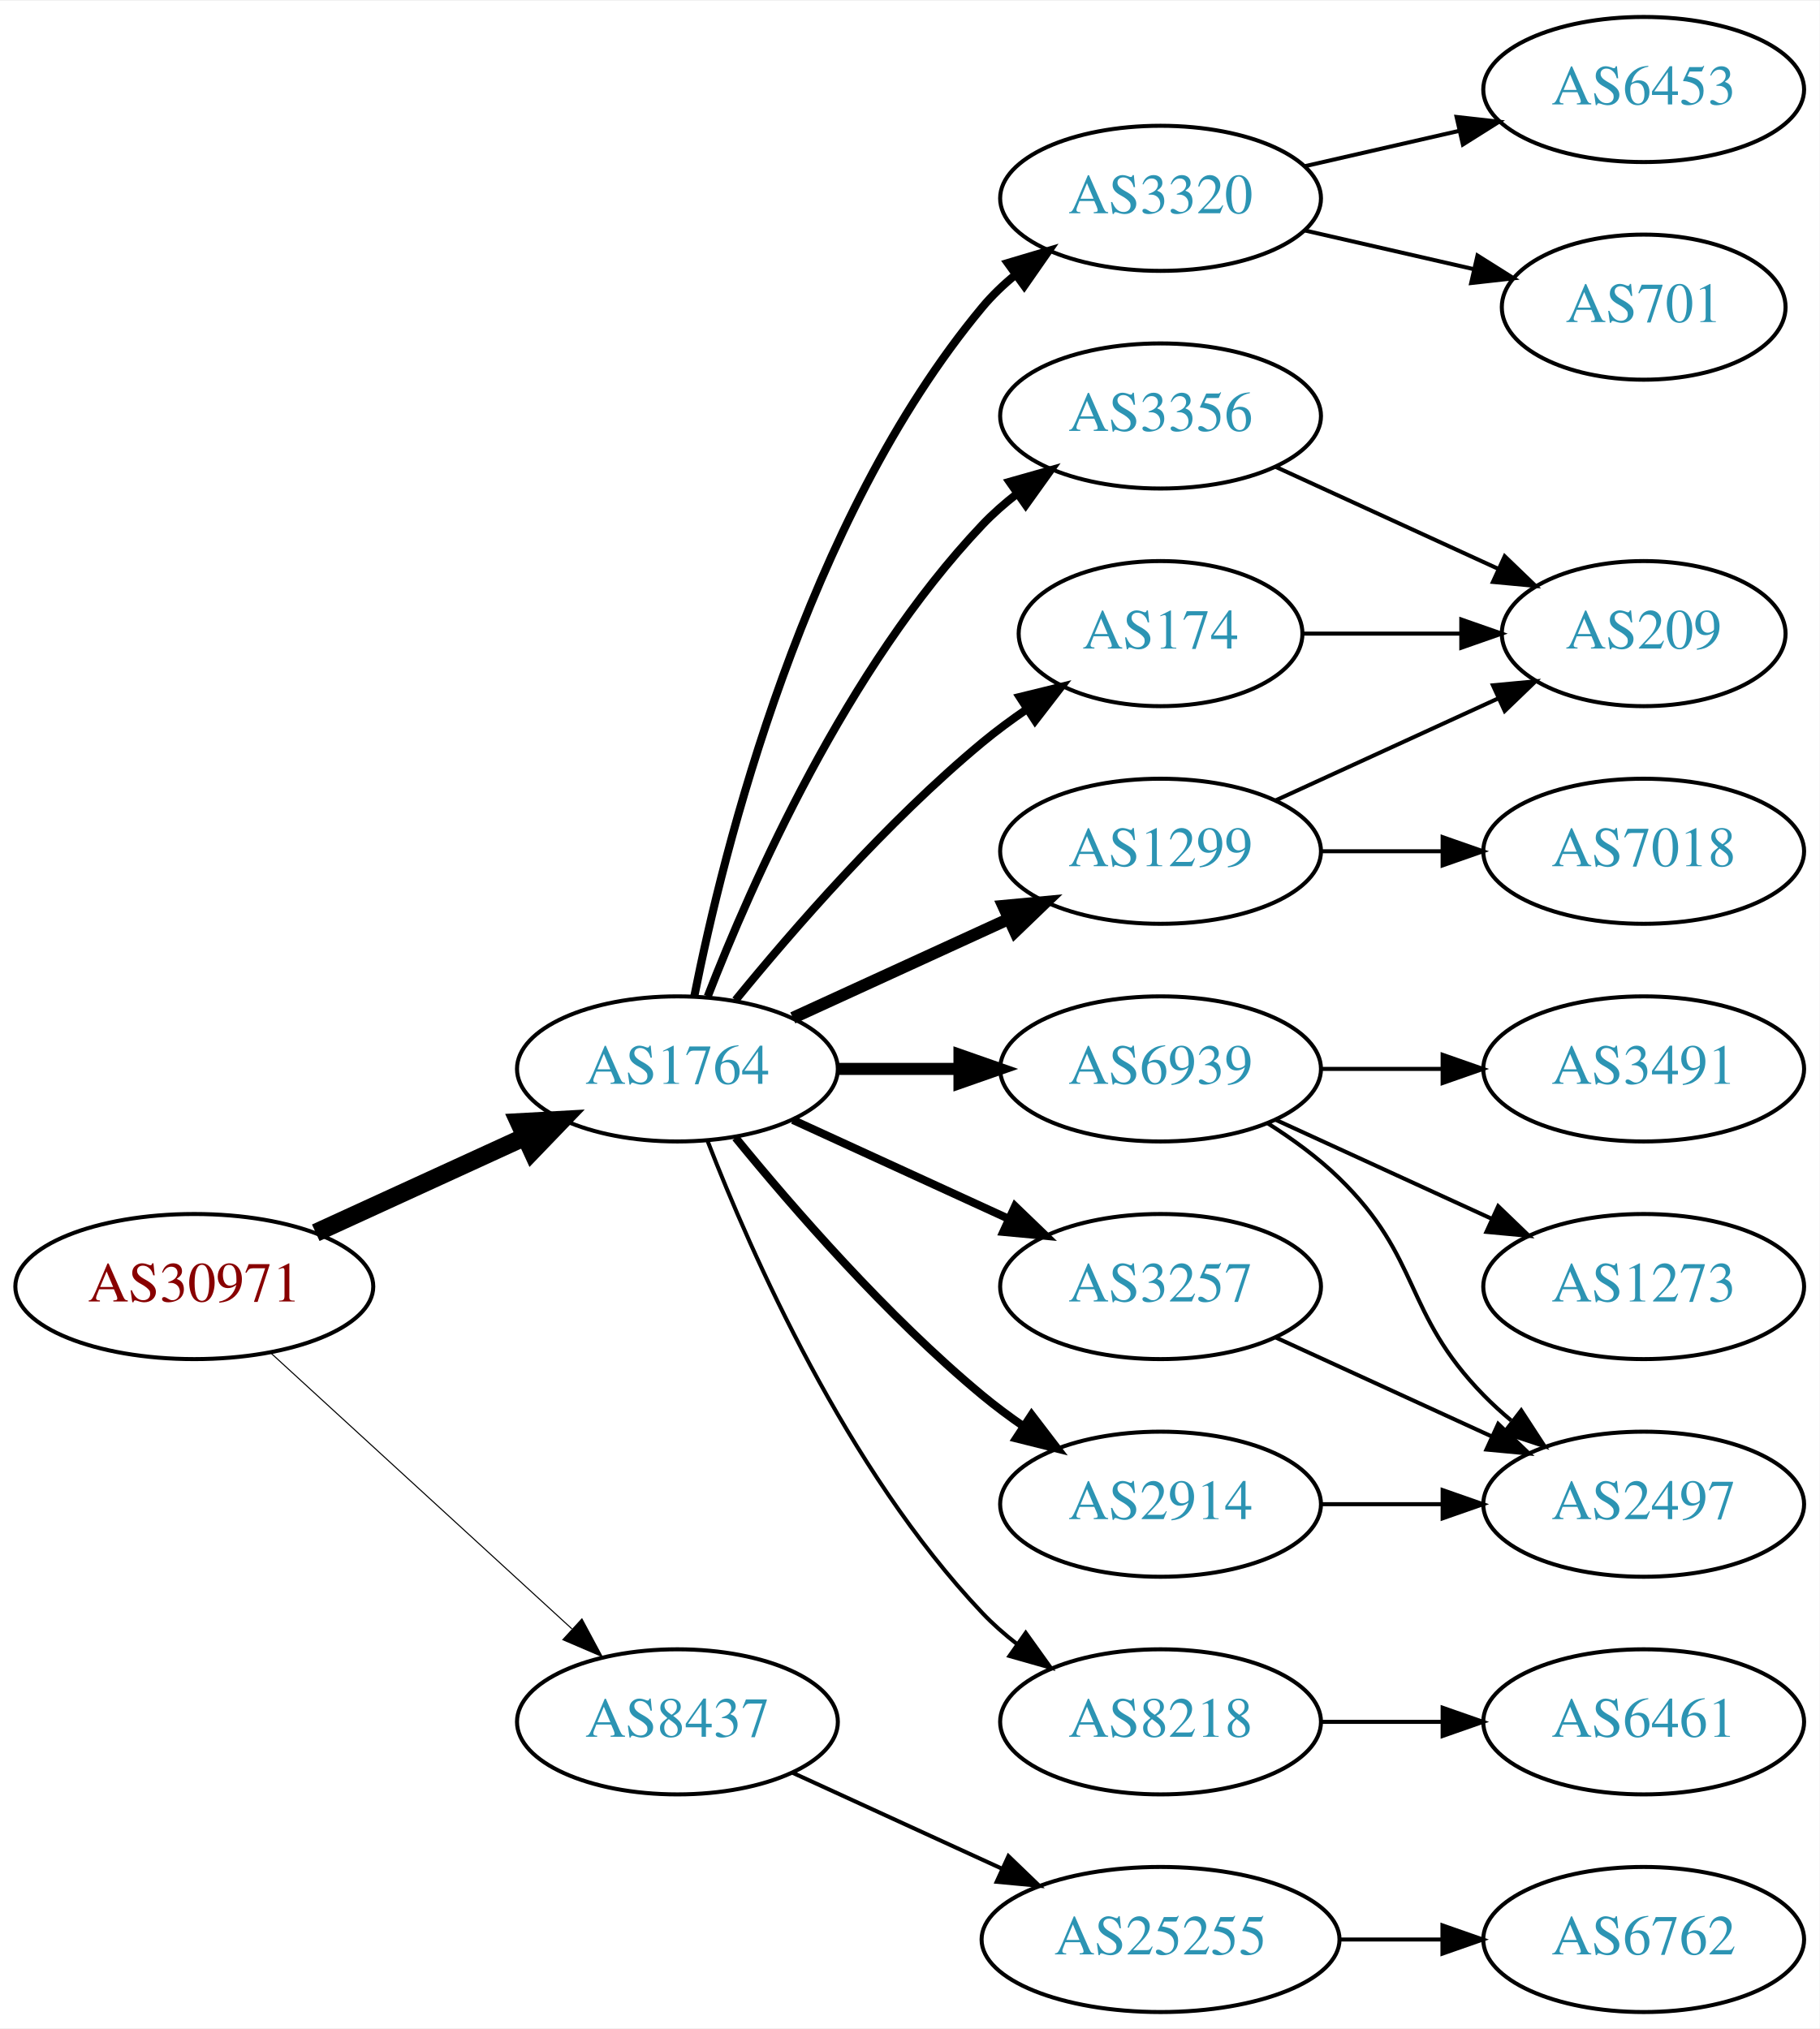
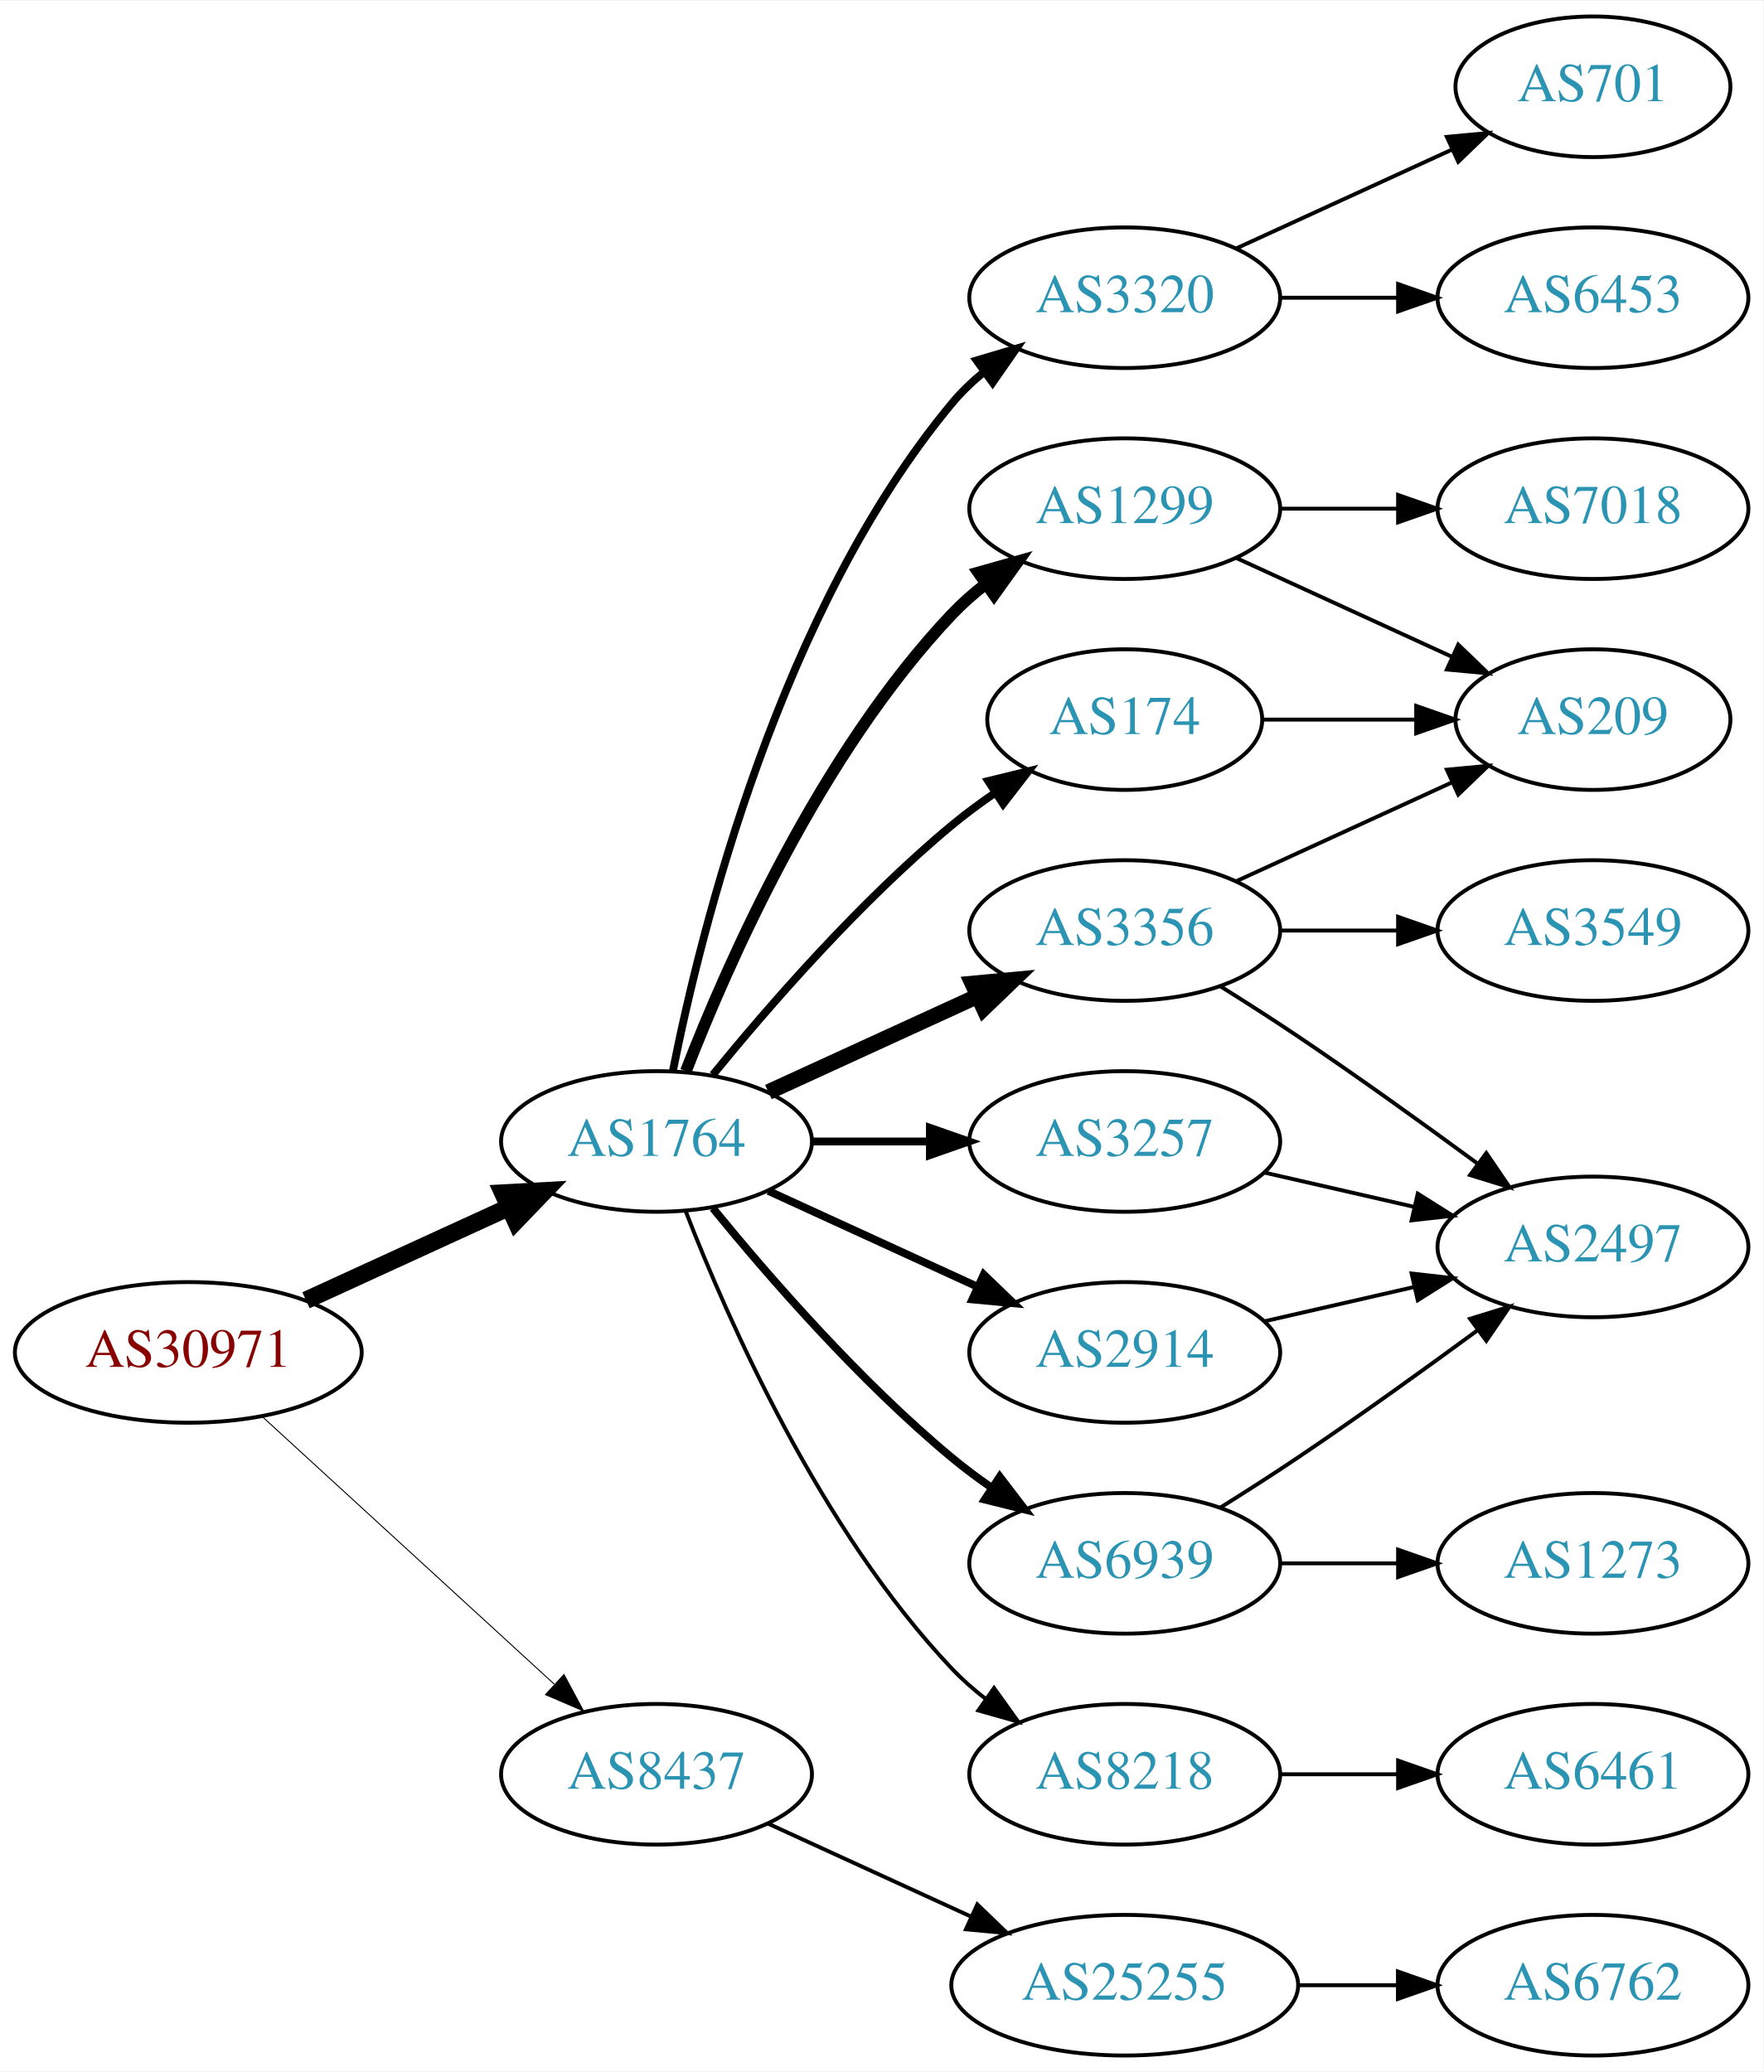
- <svg xmlns="http://www.w3.org/2000/svg" xmlns:xlink="http://www.w3.org/1999/xlink" width="451pt" height="503pt" viewBox="0.00 0.00 451.37 503.00">
-   <g id="graph0" class="graph" transform="scale(1 1) rotate(0) translate(4 499)">
-     <polygon fill="white" stroke="none" points="-4,4 -4,-499 447.37,-499 447.37,4 -4,4" />
+ <svg xmlns="http://www.w3.org/2000/svg" xmlns:xlink="http://www.w3.org/1999/xlink" width="451pt" height="530pt" viewBox="0.00 0.00 451.37 530.00">
+   <g id="graph0" class="graph" transform="scale(1 1) rotate(0) translate(4 526)">
+     <polygon fill="white" stroke="none" points="-4,4 -4,-526 447.37,-526 447.37,4 -4,4" />
    <g id="node1" class="node">
      <g id="a_node1">
        <a xlink:href="/asn/30971" xlink:title="AS30971 ~ Jakob-Haringer-Strasse 8 [AT]">
          <ellipse fill="#ffffff" stroke="black" cx="44.196" cy="-180" rx="44.393" ry="18" />
          <text text-anchor="middle" x="44.196" y="-176.3" font-family="Times,serif" font-size="14.00" fill="#880000">AS30971</text>
        </a>
      </g>
    </g>
    <g id="node2" class="node">
      <g id="a_node2">
        <a xlink:href="/asn/1764" xlink:title="AS1764 ~ NEXTLAYER-AS [AT]">
          <ellipse fill="#ffffff" stroke="black" cx="164.039" cy="-234" rx="39.794" ry="18" />
          <text text-anchor="middle" x="164.039" y="-230.3" font-family="Times,serif" font-size="14.00" fill="#2c94b3">AS1764</text>
        </a>
      </g>
    </g>
    <g id="edge1" class="edge">
      <path fill="none" stroke="black" stroke-width="4.5" d="M74.326,-193.348C89.937,-200.502 109.335,-209.391 126.007,-217.03" />
      <polygon fill="black" stroke="black" stroke-width="4.5" points="124.727,-220.775 135.459,-221.362 128.008,-213.616 124.727,-220.775" />
    </g>
    <g id="node3" class="node">
      <g id="a_node3">
        <a xlink:href="/asn/8437" xlink:title="AS8437 ~ Hutchison Drei Austria GmbH [AT]">
          <ellipse fill="#ffffff" stroke="black" cx="164.039" cy="-72" rx="39.794" ry="18" />
          <text text-anchor="middle" x="164.039" y="-68.3" font-family="Times,serif" font-size="14.00" fill="#2c94b3">AS8437</text>
        </a>
      </g>
    </g>
    <g id="edge2" class="edge">
-       <path fill="none" stroke="black" stroke-width="0.265" d="M63.094,-163.597C83.022,-145.333 115.38,-115.678 137.857,-95.079" />
-       <polygon fill="black" stroke="black" stroke-width="0.265" points="140.351,-97.54 145.359,-88.203 135.622,-92.38 140.351,-97.54" />
+       <path fill="none" stroke="black" stroke-width="0.25" d="M63.094,-163.597C83.022,-145.333 115.38,-115.678 137.857,-95.079" />
+       <polygon fill="black" stroke="black" stroke-width="0.25" points="140.351,-97.54 145.359,-88.203 135.622,-92.38 140.351,-97.54" />
    </g>
    <g id="node4" class="node">
      <g id="a_node4">
        <a xlink:href="/asn/174" xlink:title="AS174 ~ Cogent Communications [US]">
          <ellipse fill="#ffffff" stroke="black" cx="283.881" cy="-342" rx="35.194" ry="18" />
          <text text-anchor="middle" x="283.881" y="-338.3" font-family="Times,serif" font-size="14.00" fill="#2c94b3">AS174</text>
        </a>
      </g>
    </g>
    <g id="edge3" class="edge">
      <path fill="none" stroke="black" stroke-width="2" d="M178.458,-251.065C192.572,-268.375 215.987,-295.345 239.685,-315 243.148,-317.872 246.941,-320.669 250.795,-323.308" />
      <polygon fill="black" stroke="black" stroke-width="2" points="248.938,-326.275 259.228,-328.797 252.757,-320.408 248.938,-326.275" />
    </g>
    <g id="node5" class="node">
      <g id="a_node5">
-         <a xlink:href="/asn/6939" xlink:title="AS6939 ~ Hurricane Electric LLC [US]">
-           <ellipse fill="#ffffff" stroke="black" cx="283.881" cy="-234" rx="39.794" ry="18" />
-           <text text-anchor="middle" x="283.881" y="-230.3" font-family="Times,serif" font-size="14.00" fill="#2c94b3">AS6939</text>
-         </a>
-       </g>
-     </g>
-     <g id="edge4" class="edge">
-       <path fill="none" stroke="black" stroke-width="3" d="M203.951,-234C213.505,-234 223.854,-234 233.817,-234" />
-       <polygon fill="black" stroke="black" stroke-width="3" points="234.009,-237.5 244.009,-234 234.009,-230.5 234.009,-237.5" />
-     </g>
-     <g id="node6" class="node">
-       <g id="a_node6">
-         <a xlink:href="/asn/3257" xlink:title="AS3257 ~ GTT [DE]">
-           <ellipse fill="#ffffff" stroke="black" cx="283.881" cy="-180" rx="39.794" ry="18" />
-           <text text-anchor="middle" x="283.881" y="-176.3" font-family="Times,serif" font-size="14.00" fill="#2c94b3">AS3257</text>
-         </a>
-       </g>
-     </g>
-     <g id="edge5" class="edge">
-       <path fill="none" stroke="black" stroke-width="2" d="M192.667,-221.339C208.624,-214.027 228.895,-204.739 246.178,-196.819" />
-       <polygon fill="black" stroke="black" stroke-width="2" points="247.793,-199.929 255.425,-192.581 244.876,-193.565 247.793,-199.929" />
-     </g>
-     <g id="node7" class="node">
-       <g id="a_node7">
-         <a xlink:href="/asn/1299" xlink:title="AS1299 ~ Telia Carrier [EU]">
-           <ellipse fill="#ffffff" stroke="black" cx="283.881" cy="-288" rx="39.794" ry="18" />
-           <text text-anchor="middle" x="283.881" y="-284.3" font-family="Times,serif" font-size="14.00" fill="#2c94b3">AS1299</text>
-         </a>
-       </g>
-     </g>
-     <g id="edge6" class="edge">
-       <path fill="none" stroke="black" stroke-width="3" d="M192.667,-246.661C208.624,-253.973 228.895,-263.261 246.178,-271.181" />
-       <polygon fill="black" stroke="black" stroke-width="3" points="244.876,-274.435 255.425,-275.419 247.793,-268.071 244.876,-274.435" />
-     </g>
-     <g id="node8" class="node">
-       <g id="a_node8">
-         <a xlink:href="/asn/2914" xlink:title="AS2914 ~ NTT America, Inc. [US]">
-           <ellipse fill="#ffffff" stroke="black" cx="283.881" cy="-126" rx="39.794" ry="18" />
-           <text text-anchor="middle" x="283.881" y="-122.3" font-family="Times,serif" font-size="14.00" fill="#2c94b3">AS2914</text>
-         </a>
-       </g>
-     </g>
-     <g id="edge7" class="edge">
-       <path fill="none" stroke="black" stroke-width="2" d="M178.458,-216.935C192.572,-199.625 215.987,-172.655 239.685,-153 242.901,-150.332 246.402,-147.73 249.972,-145.259" />
-       <polygon fill="black" stroke="black" stroke-width="2" points="251.896,-148.183 258.329,-139.764 248.05,-142.334 251.896,-148.183" />
-     </g>
-     <g id="node9" class="node">
-       <g id="a_node9">
-         <a xlink:href="/asn/3356" xlink:title="AS3356 ~ Level 3 Parent, LLC [US]">
-           <ellipse fill="#ffffff" stroke="black" cx="283.881" cy="-396" rx="39.794" ry="18" />
-           <text text-anchor="middle" x="283.881" y="-392.3" font-family="Times,serif" font-size="14.00" fill="#2c94b3">AS3356</text>
-         </a>
-       </g>
-     </g>
-     <g id="edge8" class="edge">
-       <path fill="none" stroke="black" stroke-width="2" d="M171.562,-251.994C182.312,-279.728 205.969,-333.429 239.685,-369 242.271,-371.728 245.188,-374.294 248.257,-376.677" />
-       <polygon fill="black" stroke="black" stroke-width="2" points="246.411,-379.658 256.605,-382.543 250.435,-373.93 246.411,-379.658" />
-     </g>
-     <g id="node10" class="node">
-       <g id="a_node10">
        <a xlink:href="/asn/8218" xlink:title="AS8218 ~ legacy Neotelecoms [FR]">
          <ellipse fill="#ffffff" stroke="black" cx="283.881" cy="-72" rx="39.794" ry="18" />
          <text text-anchor="middle" x="283.881" y="-68.3" font-family="Times,serif" font-size="14.00" fill="#2c94b3">AS8218</text>
        </a>
      </g>
    </g>
-     <g id="edge9" class="edge">
+     <g id="edge4" class="edge">
      <path fill="none" stroke="black" d="M171.562,-216.006C182.312,-188.272 205.969,-134.571 239.685,-99 242.271,-96.272 245.188,-93.706 248.257,-91.323" />
      <polygon fill="black" stroke="black" points="250.435,-94.07 256.605,-85.457 246.411,-88.342 250.435,-94.07" />
    </g>
-     <g id="node11" class="node">
-       <g id="a_node11">
+     <g id="node6" class="node">
+       <g id="a_node6">
+         <a xlink:href="/asn/1299" xlink:title="AS1299 ~ Telia Carrier [EU]">
+           <ellipse fill="#ffffff" stroke="black" cx="283.881" cy="-396" rx="39.794" ry="18" />
+           <text text-anchor="middle" x="283.881" y="-392.3" font-family="Times,serif" font-size="14.00" fill="#2c94b3">AS1299</text>
+         </a>
+       </g>
+     </g>
+     <g id="edge5" class="edge">
+       <path fill="none" stroke="black" stroke-width="3" d="M171.562,-251.994C182.312,-279.728 205.969,-333.429 239.685,-369 242.271,-371.728 245.188,-374.294 248.257,-376.677" />
+       <polygon fill="black" stroke="black" stroke-width="3" points="246.411,-379.658 256.605,-382.543 250.435,-373.93 246.411,-379.658" />
+     </g>
+     <g id="node7" class="node">
+       <g id="a_node7">
+         <a xlink:href="/asn/6939" xlink:title="AS6939 ~ Hurricane Electric LLC [US]">
+           <ellipse fill="#ffffff" stroke="black" cx="283.881" cy="-126" rx="39.794" ry="18" />
+           <text text-anchor="middle" x="283.881" y="-122.3" font-family="Times,serif" font-size="14.00" fill="#2c94b3">AS6939</text>
+         </a>
+       </g>
+     </g>
+     <g id="edge6" class="edge">
+       <path fill="none" stroke="black" stroke-width="2" d="M178.458,-216.935C192.572,-199.625 215.987,-172.655 239.685,-153 242.901,-150.332 246.402,-147.73 249.972,-145.259" />
+       <polygon fill="black" stroke="black" stroke-width="2" points="251.896,-148.183 258.329,-139.764 248.05,-142.334 251.896,-148.183" />
+     </g>
+     <g id="node8" class="node">
+       <g id="a_node8">
+         <a xlink:href="/asn/3257" xlink:title="AS3257 ~ GTT [DE]">
+           <ellipse fill="#ffffff" stroke="black" cx="283.881" cy="-234" rx="39.794" ry="18" />
+           <text text-anchor="middle" x="283.881" y="-230.3" font-family="Times,serif" font-size="14.00" fill="#2c94b3">AS3257</text>
+         </a>
+       </g>
+     </g>
+     <g id="edge7" class="edge">
+       <path fill="none" stroke="black" stroke-width="2" d="M203.951,-234C213.505,-234 223.854,-234 233.817,-234" />
+       <polygon fill="black" stroke="black" stroke-width="2" points="234.009,-237.5 244.009,-234 234.009,-230.5 234.009,-237.5" />
+     </g>
+     <g id="node9" class="node">
+       <g id="a_node9">
        <a xlink:href="/asn/3320" xlink:title="AS3320 ~ DTAG [DE]">
          <ellipse fill="#ffffff" stroke="black" cx="283.881" cy="-450" rx="39.794" ry="18" />
          <text text-anchor="middle" x="283.881" y="-446.3" font-family="Times,serif" font-size="14.00" fill="#2c94b3">AS3320</text>
        </a>
      </g>
    </g>
-     <g id="edge10" class="edge">
+     <g id="edge8" class="edge">
      <path fill="none" stroke="black" stroke-width="2" d="M168.237,-252.073C175.401,-288.141 195.675,-370.125 239.685,-423 242.09,-425.889 244.886,-428.563 247.879,-431.013" />
      <polygon fill="black" stroke="black" stroke-width="2" points="245.967,-433.95 256.122,-436.973 250.069,-428.277 245.967,-433.95" />
+     </g>
+     <g id="node10" class="node">
+       <g id="a_node10">
+         <a xlink:href="/asn/2914" xlink:title="AS2914 ~ NTT America, Inc. [US]">
+           <ellipse fill="#ffffff" stroke="black" cx="283.881" cy="-180" rx="39.794" ry="18" />
+           <text text-anchor="middle" x="283.881" y="-176.3" font-family="Times,serif" font-size="14.00" fill="#2c94b3">AS2914</text>
+         </a>
+       </g>
+     </g>
+     <g id="edge9" class="edge">
+       <path fill="none" stroke="black" stroke-width="2" d="M192.667,-221.339C208.624,-214.027 228.895,-204.739 246.178,-196.819" />
+       <polygon fill="black" stroke="black" stroke-width="2" points="247.793,-199.929 255.425,-192.581 244.876,-193.565 247.793,-199.929" />
+     </g>
+     <g id="node11" class="node">
+       <g id="a_node11">
+         <a xlink:href="/asn/3356" xlink:title="AS3356 ~ Level 3 Parent, LLC [US]">
+           <ellipse fill="#ffffff" stroke="black" cx="283.881" cy="-288" rx="39.794" ry="18" />
+           <text text-anchor="middle" x="283.881" y="-284.3" font-family="Times,serif" font-size="14.00" fill="#2c94b3">AS3356</text>
+         </a>
+       </g>
+     </g>
+     <g id="edge10" class="edge">
+       <path fill="none" stroke="black" stroke-width="4" d="M192.667,-246.661C208.624,-253.973 228.895,-263.261 246.178,-271.181" />
+       <polygon fill="black" stroke="black" stroke-width="4" points="244.876,-274.435 255.425,-275.419 247.793,-268.071 244.876,-274.435" />
    </g>
    <g id="node20" class="node">
      <g id="a_node20">
        <a xlink:href="/asn/25255" xlink:title="AS25255 ~ ==&gt; TELE2 AUSTRIA &lt;== [AT]">
          <ellipse fill="#ffffff" stroke="black" cx="283.881" cy="-18" rx="44.393" ry="18" />
          <text text-anchor="middle" x="283.881" y="-14.3" font-family="Times,serif" font-size="14.00" fill="#2c94b3">AS25255</text>
        </a>
      </g>
    </g>
-     <g id="edge23" class="edge">
+     <g id="edge24" class="edge">
      <path fill="none" stroke="black" d="M192.667,-59.339C208.165,-52.238 227.732,-43.272 244.678,-35.506" />
      <polygon fill="black" stroke="black" points="246.148,-38.682 253.781,-31.335 243.232,-32.319 246.148,-38.682" />
    </g>
-     <g id="node15" class="node">
-       <g id="a_node15">
+     <g id="node17" class="node">
+       <g id="a_node17">
        <a xlink:href="/asn/209" xlink:title="AS209 ~ CenturyLink Communications, LLC [US]">
          <ellipse fill="#ffffff" stroke="black" cx="403.724" cy="-342" rx="35.194" ry="18" />
          <text text-anchor="middle" x="403.724" y="-338.3" font-family="Times,serif" font-size="14.00" fill="#2c94b3">AS209</text>
        </a>
      </g>
    </g>
-     <g id="edge14" class="edge">
+     <g id="edge23" class="edge">
      <path fill="none" stroke="black" d="M319.283,-342C331.505,-342 345.44,-342 358.375,-342" />
      <polygon fill="black" stroke="black" points="358.483,-345.5 368.483,-342 358.483,-338.5 358.483,-345.5" />
    </g>
    <g id="node12" class="node">
      <g id="a_node12">
-         <a xlink:href="/asn/1273" xlink:title="AS1273 ~ Vodafone Group PLC [EU]">
-           <ellipse fill="#ffffff" stroke="black" cx="403.724" cy="-180" rx="39.794" ry="18" />
-           <text text-anchor="middle" x="403.724" y="-176.3" font-family="Times,serif" font-size="14.00" fill="#2c94b3">AS1273</text>
+         <a xlink:href="/asn/6461" xlink:title="AS6461 ~ Zayo Bandwidth [US]">
+           <ellipse fill="#ffffff" stroke="black" cx="403.724" cy="-72" rx="39.794" ry="18" />
+           <text text-anchor="middle" x="403.724" y="-68.3" font-family="Times,serif" font-size="14.00" fill="#2c94b3">AS6461</text>
        </a>
      </g>
    </g>
    <g id="edge11" class="edge">
-       <path fill="none" stroke="black" d="M312.51,-221.339C328.467,-214.027 348.738,-204.739 366.02,-196.819" />
-       <polygon fill="black" stroke="black" points="367.635,-199.929 375.268,-192.581 364.719,-193.565 367.635,-199.929" />
+       <path fill="none" stroke="black" d="M323.794,-72C333.347,-72 343.697,-72 353.659,-72" />
+       <polygon fill="black" stroke="black" points="353.852,-75.5 363.852,-72 353.852,-68.5 353.852,-75.5" />
+     </g>
+     <g id="edge16" class="edge">
+       <path fill="none" stroke="black" d="M312.51,-383.339C328.926,-375.817 349.908,-366.202 367.505,-358.139" />
+       <polygon fill="black" stroke="black" points="369.249,-361.189 376.882,-353.842 366.333,-354.826 369.249,-361.189" />
+     </g>
+     <g id="node18" class="node">
+       <g id="a_node18">
+         <a xlink:href="/asn/7018" xlink:title="AS7018 ~ AT&amp;T Services, Inc. [US]">
+           <ellipse fill="#ffffff" stroke="black" cx="403.724" cy="-396" rx="39.794" ry="18" />
+           <text text-anchor="middle" x="403.724" y="-392.3" font-family="Times,serif" font-size="14.00" fill="#2c94b3">AS7018</text>
+         </a>
+       </g>
+     </g>
+     <g id="edge17" class="edge">
+       <path fill="none" stroke="black" d="M323.794,-396C333.347,-396 343.697,-396 353.659,-396" />
+       <polygon fill="black" stroke="black" points="353.852,-399.5 363.852,-396 353.852,-392.5 353.852,-399.5" />
    </g>
    <g id="node13" class="node">
      <g id="a_node13">
        <a xlink:href="/asn/2497" xlink:title="AS2497 ~ Internet Initiative Japan Inc. [JP]">
-           <ellipse fill="#ffffff" stroke="black" cx="403.724" cy="-126" rx="39.794" ry="18" />
-           <text text-anchor="middle" x="403.724" y="-122.3" font-family="Times,serif" font-size="14.00" fill="#2c94b3">AS2497</text>
+           <ellipse fill="#ffffff" stroke="black" cx="403.724" cy="-207" rx="39.794" ry="18" />
+           <text text-anchor="middle" x="403.724" y="-203.3" font-family="Times,serif" font-size="14.00" fill="#2c94b3">AS2497</text>
        </a>
      </g>
    </g>
    <g id="edge12" class="edge">
-       <path fill="none" stroke="black" d="M310.41,-220.538C316.573,-216.638 322.875,-212.052 328.077,-207 348.771,-186.906 343.905,-173.617 364.077,-153 366.17,-150.861 368.453,-148.782 370.83,-146.79" />
-       <polygon fill="black" stroke="black" points="373.349,-149.268 379.13,-140.389 369.074,-143.725 373.349,-149.268" />
+       <path fill="none" stroke="black" d="M308.381,-140.288C314.823,-144.312 321.768,-148.753 328.077,-153 343.571,-163.429 360.46,-175.579 374.249,-185.709" />
+       <polygon fill="black" stroke="black" points="372.27,-188.599 382.393,-191.723 376.428,-182.967 372.27,-188.599" />
    </g>
    <g id="node14" class="node">
      <g id="a_node14">
-         <a xlink:href="/asn/3491" xlink:title="AS3491 ~ PCCW Global, Inc. [US]">
-           <ellipse fill="#ffffff" stroke="black" cx="403.724" cy="-234" rx="39.794" ry="18" />
-           <text text-anchor="middle" x="403.724" y="-230.3" font-family="Times,serif" font-size="14.00" fill="#2c94b3">AS3491</text>
+         <a xlink:href="/asn/1273" xlink:title="AS1273 ~ Vodafone Group PLC [EU]">
+           <ellipse fill="#ffffff" stroke="black" cx="403.724" cy="-126" rx="39.794" ry="18" />
+           <text text-anchor="middle" x="403.724" y="-122.3" font-family="Times,serif" font-size="14.00" fill="#2c94b3">AS1273</text>
        </a>
      </g>
    </g>
    <g id="edge13" class="edge">
-       <path fill="none" stroke="black" d="M323.794,-234C333.347,-234 343.697,-234 353.659,-234" />
-       <polygon fill="black" stroke="black" points="353.852,-237.5 363.852,-234 353.852,-230.5 353.852,-237.5" />
+       <path fill="none" stroke="black" d="M323.794,-126C333.347,-126 343.697,-126 353.659,-126" />
+       <polygon fill="black" stroke="black" points="353.852,-129.5 363.852,-126 353.852,-122.5 353.852,-129.5" />
+     </g>
+     <g id="edge18" class="edge">
+       <path fill="none" stroke="black" d="M319.6,-226.045C331.6,-223.296 345.221,-220.175 357.914,-217.267" />
+       <polygon fill="black" stroke="black" points="358.88,-220.636 367.845,-214.991 357.316,-213.813 358.88,-220.636" />
+     </g>
+     <g id="node15" class="node">
+       <g id="a_node15">
+         <a xlink:href="/asn/6453" xlink:title="AS6453 ~ TATA COMMUNICATIONS (AMERICA) INC [US]">
+           <ellipse fill="#ffffff" stroke="black" cx="403.724" cy="-450" rx="39.794" ry="18" />
+           <text text-anchor="middle" x="403.724" y="-446.3" font-family="Times,serif" font-size="14.00" fill="#2c94b3">AS6453</text>
+         </a>
+       </g>
+     </g>
+     <g id="edge14" class="edge">
+       <path fill="none" stroke="black" d="M323.794,-450C333.347,-450 343.697,-450 353.659,-450" />
+       <polygon fill="black" stroke="black" points="353.852,-453.5 363.852,-450 353.852,-446.5 353.852,-453.5" />
+     </g>
+     <g id="node16" class="node">
+       <g id="a_node16">
+         <a xlink:href="/asn/701" xlink:title="AS701 ~ UUNET [US]">
+           <ellipse fill="#ffffff" stroke="black" cx="403.724" cy="-504" rx="35.194" ry="18" />
+           <text text-anchor="middle" x="403.724" y="-500.3" font-family="Times,serif" font-size="14.00" fill="#2c94b3">AS701</text>
+         </a>
+       </g>
    </g>
    <g id="edge15" class="edge">
-       <path fill="none" stroke="black" d="M312.51,-167.339C328.467,-160.027 348.738,-150.739 366.02,-142.819" />
-       <polygon fill="black" stroke="black" points="367.635,-145.929 375.268,-138.581 364.719,-139.565 367.635,-145.929" />
-     </g>
-     <g id="edge17" class="edge">
+       <path fill="none" stroke="black" d="M312.51,-462.661C328.926,-470.183 349.908,-479.798 367.505,-487.861" />
+       <polygon fill="black" stroke="black" points="366.333,-491.174 376.882,-492.158 369.249,-484.811 366.333,-491.174" />
+     </g>
+     <g id="edge22" class="edge">
+       <path fill="none" stroke="black" d="M319.6,-187.955C331.6,-190.704 345.221,-193.825 357.914,-196.733" />
+       <polygon fill="black" stroke="black" points="357.316,-200.187 367.845,-199.009 358.88,-193.364 357.316,-200.187" />
+     </g>
+     <g id="edge21" class="edge">
+       <path fill="none" stroke="black" d="M308.381,-273.712C314.823,-269.688 321.768,-265.247 328.077,-261 343.571,-250.571 360.46,-238.421 374.249,-228.291" />
+       <polygon fill="black" stroke="black" points="376.428,-231.033 382.393,-222.277 372.27,-225.401 376.428,-231.033" />
+     </g>
+     <g id="edge20" class="edge">
      <path fill="none" stroke="black" d="M312.51,-300.661C328.926,-308.183 349.908,-317.798 367.505,-325.861" />
      <polygon fill="black" stroke="black" points="366.333,-329.174 376.882,-330.158 369.249,-322.811 366.333,-329.174" />
    </g>
-     <g id="node16" class="node">
-       <g id="a_node16">
-         <a xlink:href="/asn/7018" xlink:title="AS7018 ~ AT&amp;T Services, Inc. [US]">
+     <g id="node19" class="node">
+       <g id="a_node19">
+         <a xlink:href="/asn/3549" xlink:title="AS3549 ~ Level 3 Parent, LLC [US]">
          <ellipse fill="#ffffff" stroke="black" cx="403.724" cy="-288" rx="39.794" ry="18" />
-           <text text-anchor="middle" x="403.724" y="-284.3" font-family="Times,serif" font-size="14.00" fill="#2c94b3">AS7018</text>
-         </a>
-       </g>
-     </g>
-     <g id="edge16" class="edge">
+           <text text-anchor="middle" x="403.724" y="-284.3" font-family="Times,serif" font-size="14.00" fill="#2c94b3">AS3549</text>
+         </a>
+       </g>
+     </g>
+     <g id="edge19" class="edge">
      <path fill="none" stroke="black" d="M323.794,-288C333.347,-288 343.697,-288 353.659,-288" />
      <polygon fill="black" stroke="black" points="353.852,-291.5 363.852,-288 353.852,-284.5 353.852,-291.5" />
-     </g>
-     <g id="edge22" class="edge">
-       <path fill="none" stroke="black" d="M323.794,-126C333.347,-126 343.697,-126 353.659,-126" />
-       <polygon fill="black" stroke="black" points="353.852,-129.5 363.852,-126 353.852,-122.5 353.852,-129.5" />
-     </g>
-     <g id="edge18" class="edge">
-       <path fill="none" stroke="black" d="M312.51,-383.339C328.926,-375.817 349.908,-366.202 367.505,-358.139" />
-       <polygon fill="black" stroke="black" points="369.249,-361.189 376.882,-353.842 366.333,-354.826 369.249,-361.189" />
-     </g>
-     <g id="node17" class="node">
-       <g id="a_node17">
-         <a xlink:href="/asn/6461" xlink:title="AS6461 ~ Zayo Bandwidth [US]">
-           <ellipse fill="#ffffff" stroke="black" cx="403.724" cy="-72" rx="39.794" ry="18" />
-           <text text-anchor="middle" x="403.724" y="-68.3" font-family="Times,serif" font-size="14.00" fill="#2c94b3">AS6461</text>
-         </a>
-       </g>
-     </g>
-     <g id="edge19" class="edge">
-       <path fill="none" stroke="black" d="M323.794,-72C333.347,-72 343.697,-72 353.659,-72" />
-       <polygon fill="black" stroke="black" points="353.852,-75.5 363.852,-72 353.852,-68.5 353.852,-75.5" />
-     </g>
-     <g id="node18" class="node">
-       <g id="a_node18">
-         <a xlink:href="/asn/701" xlink:title="AS701 ~ UUNET [US]">
-           <ellipse fill="#ffffff" stroke="black" cx="403.724" cy="-423" rx="35.194" ry="18" />
-           <text text-anchor="middle" x="403.724" y="-419.3" font-family="Times,serif" font-size="14.00" fill="#2c94b3">AS701</text>
-         </a>
-       </g>
-     </g>
-     <g id="edge20" class="edge">
-       <path fill="none" stroke="black" d="M319.6,-442.045C332.693,-439.045 347.715,-435.604 361.356,-432.478" />
-       <polygon fill="black" stroke="black" points="362.497,-435.807 371.463,-430.162 360.934,-428.984 362.497,-435.807" />
-     </g>
-     <g id="node19" class="node">
-       <g id="a_node19">
-         <a xlink:href="/asn/6453" xlink:title="AS6453 ~ TATA COMMUNICATIONS (AMERICA) INC [US]">
-           <ellipse fill="#ffffff" stroke="black" cx="403.724" cy="-477" rx="39.794" ry="18" />
-           <text text-anchor="middle" x="403.724" y="-473.3" font-family="Times,serif" font-size="14.00" fill="#2c94b3">AS6453</text>
-         </a>
-       </g>
-     </g>
-     <g id="edge21" class="edge">
-       <path fill="none" stroke="black" d="M319.6,-457.955C331.6,-460.704 345.221,-463.825 357.914,-466.733" />
-       <polygon fill="black" stroke="black" points="357.316,-470.187 367.845,-469.009 358.88,-463.364 357.316,-470.187" />
    </g>
    <g id="node21" class="node">
      <g id="a_node21">
        <a xlink:href="/asn/6762" xlink:title="AS6762 ~ TELECOM ITALIA SPARKLE S.p.A. [IT]">
          <ellipse fill="#ffffff" stroke="black" cx="403.724" cy="-18" rx="39.794" ry="18" />
          <text text-anchor="middle" x="403.724" y="-14.3" font-family="Times,serif" font-size="14.00" fill="#2c94b3">AS6762</text>
        </a>
      </g>
    </g>
-     <g id="edge24" class="edge">
+     <g id="edge25" class="edge">
      <path fill="none" stroke="black" d="M328.092,-18C336.405,-18 345.168,-18 353.65,-18" />
      <polygon fill="black" stroke="black" points="353.809,-21.5 363.809,-18 353.809,-14.5 353.809,-21.5" />
    </g>
  </g>
</svg>
